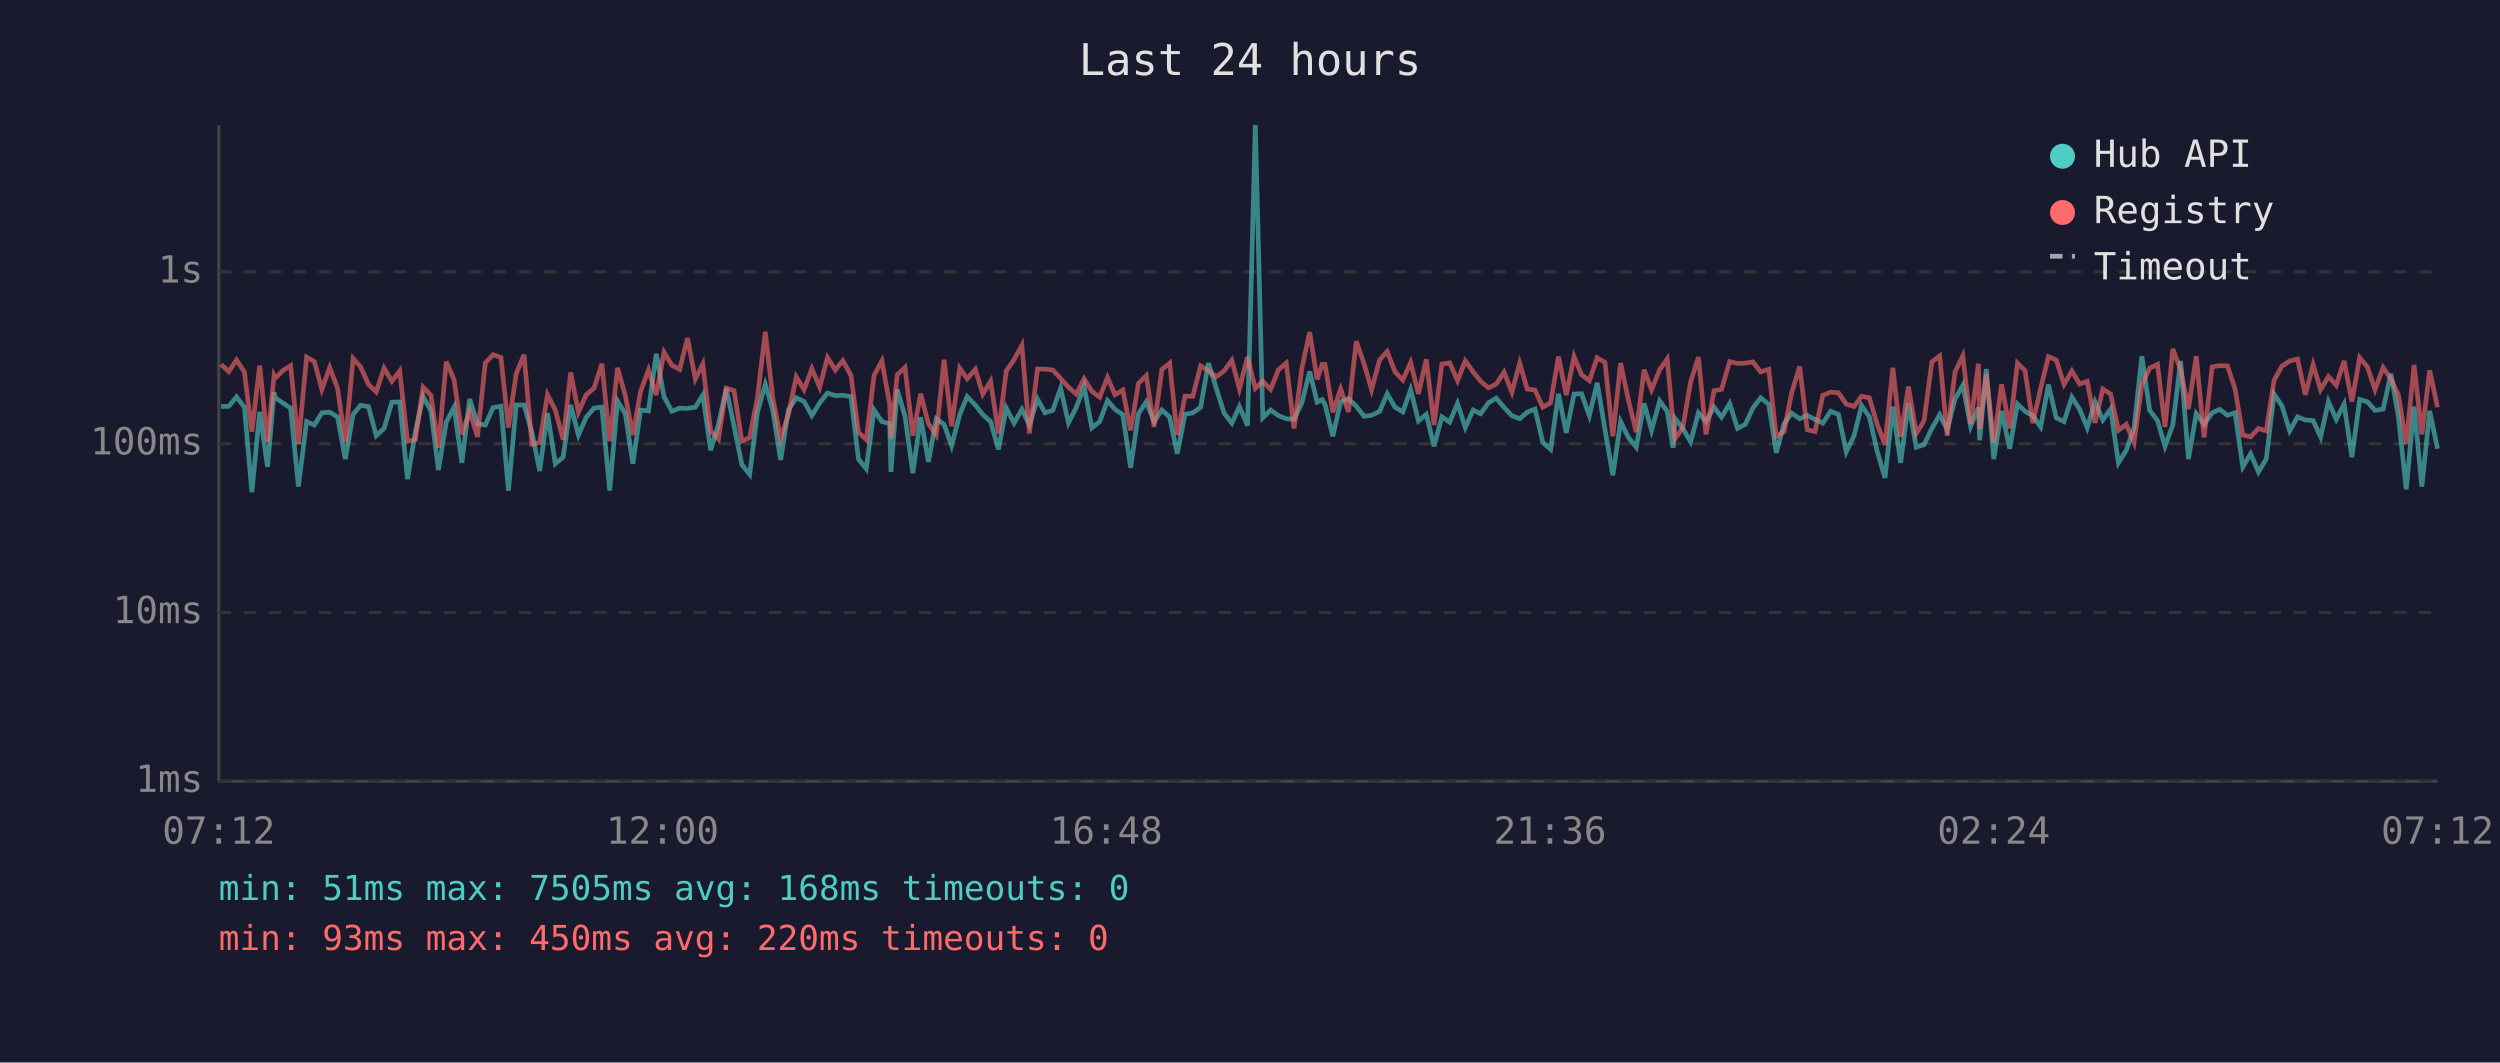
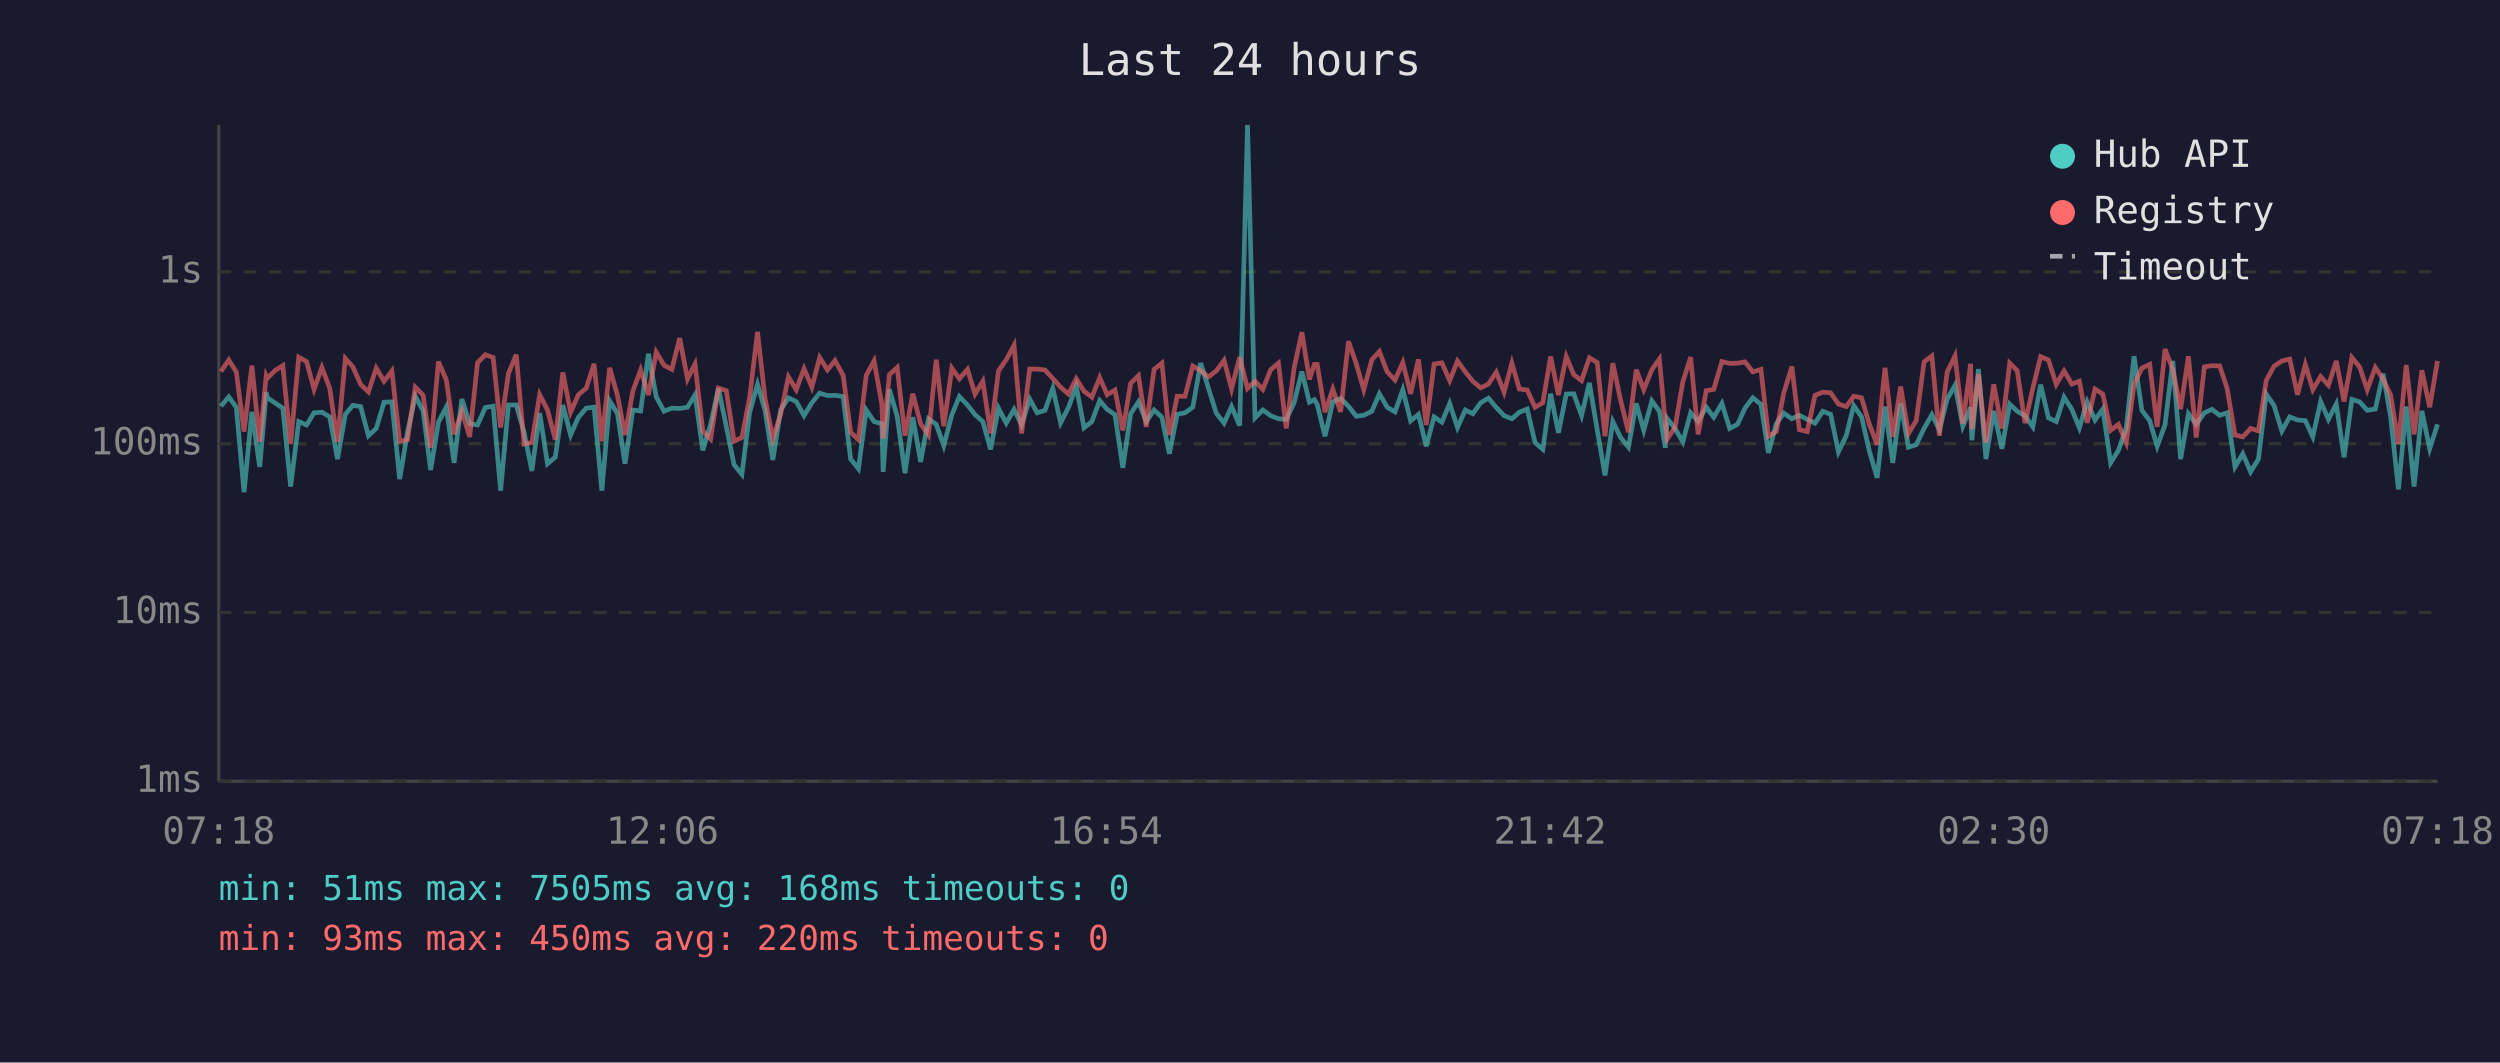
<svg xmlns="http://www.w3.org/2000/svg" viewBox="0 0 800 340" font-family="monospace" font-size="12">
  <rect width="800" height="340" fill="#1a1a2e" />
  <text x="400" y="24" fill="#e0e0e0" font-size="14" text-anchor="middle">Last 24 hours</text>
  <line x1="70" y1="40" x2="70" y2="250" stroke="#444" stroke-width="1" />
  <line x1="70" y1="250" x2="780" y2="250" stroke="#444" stroke-width="1" />
  <line x1="70" y1="250" x2="780" y2="250" stroke="#333" stroke-width="1" stroke-dasharray="4" />
  <text x="65" y="250" fill="#888" text-anchor="end" dominant-baseline="middle">1ms</text>
  <line x1="70" y1="196" x2="780" y2="196" stroke="#333" stroke-width="1" stroke-dasharray="4" />
  <text x="65" y="196" fill="#888" text-anchor="end" dominant-baseline="middle">10ms</text>
  <line x1="70" y1="142" x2="780" y2="142" stroke="#333" stroke-width="1" stroke-dasharray="4" />
  <text x="65" y="142" fill="#888" text-anchor="end" dominant-baseline="middle">100ms</text>
  <line x1="70" y1="87" x2="780" y2="87" stroke="#333" stroke-width="1" stroke-dasharray="4" />
  <text x="65" y="87" fill="#888" text-anchor="end" dominant-baseline="middle">1s</text>
-   <text x="70" y="270" fill="#888" text-anchor="middle">07:12</text>
-   <text x="212" y="270" fill="#888" text-anchor="middle">12:00</text>
-   <text x="354" y="270" fill="#888" text-anchor="middle">16:48</text>
-   <text x="496" y="270" fill="#888" text-anchor="middle">21:36</text>
-   <text x="638" y="270" fill="#888" text-anchor="middle">02:24</text>
-   <text x="780" y="270" fill="#888" text-anchor="middle">07:12</text>
-   <polyline points="70.7,130.1 73.2,130.0 75.7,127.0 78.2,130.3 80.6,157.5 83.1,131.8 85.6,149.4 87.7,125.5 88.1,127.3 90.6,129.0 93.0,130.6 95.5,155.7 98.1,134.9 100.6,136.0 103.0,132.1 105.5,131.9 108.0,133.4 110.5,146.9 113.0,132.6 115.4,129.7 117.9,130.1 120.4,139.4 122.9,137.1 125.4,128.7 127.9,128.6 130.4,153.3 132.9,138.3 135.4,126.8 137.9,131.5 140.3,150.4 142.8,135.1 145.3,130.3 147.8,148.1 150.3,127.7 152.8,135.6 155.3,136.0 157.8,130.4 160.3,130.0 162.7,157.0 165.2,129.6 167.7,129.6 170.2,138.3 172.7,150.7 175.2,132.2 177.7,148.4 180.2,146.3 182.6,129.6 185.1,139.2 187.6,133.5 190.1,130.6 192.6,130.3 195.1,157.0 197.6,128.3 200.1,132.4 202.5,148.4 205.0,131.2 207.5,131.5 210.0,113.2 212.5,127.0 215.0,131.6 217.5,130.6 220.0,130.7 222.5,130.3 224.9,126.4 227.4,144.1 229.9,135.8 232.4,124.3 234.9,136.4 237.4,148.7 239.9,151.8 242.4,131.9 244.9,123.0 247.3,131.3 249.8,147.2 252.3,131.2 254.8,127.3 257.3,128.5 259.8,133.0 262.3,128.9 264.8,125.8 267.3,126.6 269.7,126.5 272.3,126.9 274.7,146.9 277.2,150.0 279.7,131.2 282.2,134.9 284.7,135.6 285.1,151.0 287.1,124.6 289.6,133.2 292.1,151.4 294.6,133.5 297.1,147.8 299.6,134.0 302.1,135.8 304.5,142.6 307.1,132.7 309.5,126.9 312.1,129.6 314.5,132.7 317.0,134.9 319.5,143.8 322.0,130.6 324.5,135.4 327.0,131.0 329.4,136.0 332.0,127.7 334.4,132.1 336.9,131.3 339.4,124.2 341.9,135.3 344.4,130.4 346.9,123.7 349.4,136.9 351.9,134.9 354.4,128.2 356.8,131.0 359.3,132.7 361.8,149.7 364.3,132.4 366.8,128.6 369.3,134.9 371.8,131.2 374.3,133.5 376.7,145.2 379.2,132.6 381.7,132.1 384.2,130.3 386.7,116.2 389.2,124.2 391.7,132.2 394.2,135.4 396.6,130.1 399.2,136.2 401.7,40.0 404.1,133.7 406.6,131.2 409.1,133.0 411.6,134.0 414.1,134.2 416.6,128.9 419.1,118.9 421.5,128.7 423.1,127.9 424.0,129.4 426.5,139.6 429.0,128.6 431.5,127.5 434.0,130.0 436.5,133.2 438.9,132.9 441.5,131.6 443.9,126.0 446.4,130.3 448.9,131.8 451.4,124.7 453.9,134.7 456.4,132.6 458.9,142.8 461.4,133.4 463.9,135.1 466.4,129.1 468.9,136.8 471.4,131.2 473.8,132.4 476.3,128.9 478.8,127.4 481.3,130.4 483.8,133.0 486.3,134.0 488.7,131.9 491.2,130.9 493.7,141.6 496.2,143.8 498.7,126.0 501.2,138.5 503.7,126.1 506.1,126.0 508.6,133.0 511.1,122.5 513.6,137.5 516.1,152.1 518.6,134.9 521.1,140.0 523.6,143.1 526.1,129.1 528.5,137.7 531.1,128.3 533.5,131.6 535.4,143.3 536.0,133.9 538.5,137.1 541.0,141.4 543.5,132.1 545.9,134.9 548.5,130.3 550.9,133.5 553.5,129.1 556.0,137.1 558.5,135.8 560.9,130.6 563.4,127.3 566.0,129.4 568.4,144.9 570.9,135.6 573.3,132.2 575.9,134.0 578.3,132.9 580.8,134.2 583.3,135.4 585.8,131.6 588.3,132.6 590.8,144.6 593.3,139.4 595.7,129.8 598.2,133.4 600.7,144.4 603.2,152.9 605.7,130.1 608.2,148.1 610.7,129.0 613.2,143.1 615.7,142.3 618.2,137.1 620.7,132.7 623.1,137.5 625.6,127.7 628.1,123.3 630.6,136.4 633.1,130.4 633.5,140.9 635.6,118.1 638.0,146.9 640.5,131.5 643.1,143.6 645.6,129.3 648.0,131.6 650.5,133.0 653.0,136.6 655.5,123.1 658.0,133.7 660.5,134.9 663.0,127.1 665.5,131.0 667.9,136.9 670.4,128.6 672.9,134.4 675.4,130.9 677.9,148.1 680.4,144.1 682.9,136.9 685.4,114.0 687.9,131.3 690.4,134.6 692.8,142.8 695.3,136.0 697.8,115.5 700.3,146.9 702.8,132.4 705.3,135.8 707.9,132.1 710.3,131.0 712.8,132.9 715.2,132.1 717.7,149.4 720.2,145.2 722.7,151.0 725.2,146.9 727.7,126.1 730.2,129.8 732.7,137.9 735.2,133.4 737.7,134.4 740.2,134.6 742.6,139.8 745.1,128.5 747.6,134.2 750.1,129.3 752.6,146.3 755.1,127.8 757.6,128.6 760.0,131.3 762.6,130.9 765.1,119.6 767.5,133.4 770.0,156.6 772.5,130.1 775.0,155.7 777.5,131.5 780.0,143.6" fill="none" stroke="#4ecdc4" stroke-width="1.5" opacity="0.6" />
-   <polyline points="70.7,116.6 73.2,118.9 75.7,115.2 78.2,119.0 80.6,138.1 83.1,117.0 85.6,141.4 87.7,120.2 88.1,121.0 90.6,118.5 93.0,117.0 95.5,142.1 98.1,114.3 100.6,115.7 103.0,124.6 105.5,117.6 108.0,124.2 110.5,141.4 113.0,114.7 115.4,117.4 117.9,123.0 120.4,125.4 122.9,117.8 125.4,122.0 127.9,118.7 130.4,141.2 132.9,140.7 135.4,123.9 137.9,126.5 140.3,143.3 142.8,115.7 145.3,121.5 147.8,139.0 150.3,131.6 152.8,139.8 155.3,116.1 157.8,113.5 160.3,114.4 162.7,136.8 165.2,119.5 167.7,113.5 170.2,142.1 172.7,141.6 175.2,126.3 177.7,131.2 180.2,140.7 182.6,119.2 185.1,131.9 187.6,126.3 190.1,124.2 192.6,116.4 195.1,141.2 197.6,117.7 200.1,126.6 202.5,139.2 205.0,125.2 207.5,118.4 210.0,126.4 212.5,112.7 215.0,116.9 217.5,118.2 220.0,108.2 222.5,121.3 224.9,116.5 227.4,137.9 229.9,140.5 232.4,124.2 234.9,125.0 237.4,141.2 239.9,140.0 242.4,127.1 244.9,106.2 247.3,127.4 249.8,140.3 252.3,132.6 254.8,120.6 257.3,124.7 259.8,118.0 262.3,123.9 264.8,114.4 267.3,118.4 269.7,115.4 272.3,120.1 274.7,138.3 277.2,140.7 279.7,120.1 282.2,115.5 284.7,129.4 285.1,140.3 287.1,119.9 289.6,117.6 292.1,139.4 294.6,126.0 297.1,135.6 299.6,139.2 302.1,115.1 304.5,136.4 307.1,117.8 309.5,121.2 312.1,118.2 314.5,126.1 317.0,122.0 319.5,138.7 322.0,118.7 324.5,115.1 327.0,110.5 329.4,138.7 332.0,118.1 334.4,118.1 336.9,118.4 339.4,121.1 341.9,123.9 344.4,126.1 346.9,121.2 349.4,125.2 351.9,127.1 354.4,120.8 356.8,126.3 359.3,124.8 361.8,137.7 364.3,122.7 366.8,120.2 369.3,136.6 371.8,118.2 374.3,116.2 376.7,139.2 379.2,126.8 381.7,126.8 384.2,117.1 386.7,118.6 389.2,120.6 391.7,118.7 394.2,115.3 396.6,124.4 399.2,114.3 401.7,124.3 404.1,122.0 406.6,124.6 409.1,118.3 411.6,116.2 414.1,137.1 416.6,117.8 419.1,106.3 421.5,121.4 423.1,116.6 424.0,116.6 426.5,131.9 429.0,124.5 431.5,131.8 434.0,109.2 436.5,116.4 438.9,124.7 441.5,115.1 443.9,112.5 446.4,119.0 448.9,121.6 451.4,116.0 453.9,126.0 456.4,115.0 458.9,136.0 461.4,116.5 463.9,116.1 466.4,121.8 468.9,115.5 471.4,119.0 473.8,122.0 476.3,124.1 478.8,122.9 481.3,119.1 483.8,125.5 486.3,116.2 488.7,124.5 491.2,124.8 493.7,130.3 496.2,128.9 498.7,114.1 501.2,126.4 503.7,114.1 506.1,119.9 508.6,121.8 511.1,114.5 513.6,116.0 516.1,139.6 518.6,116.2 521.1,128.1 523.6,138.3 526.1,118.3 528.5,124.7 531.1,118.3 533.5,114.9 535.4,135.4 536.0,140.5 538.5,136.8 541.0,122.2 543.5,114.3 545.9,139.0 548.5,125.0 550.9,124.6 553.5,115.7 556.0,116.3 558.5,116.2 560.9,115.8 563.4,119.0 566.0,118.2 568.4,139.6 570.9,138.1 573.3,125.8 575.9,117.3 578.3,137.5 580.8,138.1 583.3,126.5 585.8,125.5 588.3,125.7 590.8,129.3 593.3,130.1 595.7,126.8 598.2,127.3 600.7,135.8 603.2,142.3 605.7,117.7 608.2,139.8 610.7,123.7 613.2,138.7 615.7,134.6 618.2,115.8 620.7,113.9 623.1,139.4 625.6,119.0 628.1,113.9 630.6,135.6 633.1,116.4 633.5,137.3 635.6,119.7 638.0,141.6 640.5,123.0 643.1,137.1 645.6,116.2 648.0,118.6 650.5,135.4 653.0,124.3 655.5,114.1 658.0,115.2 660.5,123.0 663.0,118.7 665.5,122.9 667.9,122.0 670.4,135.3 672.9,124.5 675.4,126.1 677.9,137.7 680.4,135.8 682.9,141.6 685.4,123.0 687.9,117.8 690.4,116.6 692.8,136.6 695.3,111.7 697.8,118.3 700.3,130.9 702.8,114.0 705.3,140.0 707.9,117.4 710.3,117.0 712.8,117.1 715.2,124.4 717.7,139.2 720.2,139.8 722.7,137.1 725.2,137.9 727.7,121.7 730.2,117.2 732.7,115.5 735.2,114.9 737.7,126.3 740.2,116.7 742.6,124.7 745.1,120.5 747.6,123.3 750.1,115.5 752.6,128.5 755.1,114.4 757.6,117.5 760.0,124.7 762.6,117.6 765.1,121.3 767.5,126.4 770.0,142.1 772.5,116.8 775.0,139.0 777.5,118.5 780.0,130.3" fill="none" stroke="#ff6b6b" stroke-width="1.5" opacity="0.6" />
+   <text x="70" y="270" fill="#888" text-anchor="middle">07:18</text>
+   <text x="212" y="270" fill="#888" text-anchor="middle">12:06</text>
+   <text x="354" y="270" fill="#888" text-anchor="middle">16:54</text>
+   <text x="496" y="270" fill="#888" text-anchor="middle">21:42</text>
+   <text x="638" y="270" fill="#888" text-anchor="middle">02:30</text>
+   <text x="780" y="270" fill="#888" text-anchor="middle">07:18</text>
+   <polyline points="70.7,130.0 73.2,127.0 75.6,130.3 78.1,157.5 80.6,131.8 83.1,149.4 85.2,125.5 85.6,127.3 88.1,129.0 90.5,130.6 93.0,155.7 95.6,134.9 98.1,136.0 100.5,132.1 103.0,131.9 105.5,133.4 108.0,146.9 110.5,132.6 112.9,129.7 115.4,130.1 117.9,139.4 120.4,137.1 122.9,128.7 125.4,128.6 127.9,153.3 130.4,138.3 132.9,126.8 135.4,131.5 137.8,150.4 140.3,135.1 142.8,130.3 145.3,148.1 147.8,127.7 150.3,135.6 152.8,136.0 155.3,130.4 157.8,130.0 160.2,157.0 162.7,129.6 165.2,129.6 167.7,138.3 170.2,150.7 172.7,132.2 175.2,148.4 177.7,146.3 180.1,129.6 182.6,139.2 185.1,133.5 187.6,130.6 190.1,130.3 192.6,157.0 195.1,128.3 197.6,132.4 200.0,148.4 202.5,131.2 205.0,131.5 207.5,113.2 210.0,127.0 212.5,131.6 215.0,130.6 217.5,130.7 220.0,130.3 222.4,126.4 224.9,144.1 227.4,135.8 229.9,124.3 232.4,136.4 234.9,148.7 237.4,151.8 239.9,131.9 242.4,123.0 244.8,131.3 247.3,147.2 249.8,131.2 252.3,127.3 254.8,128.5 257.3,133.0 259.8,128.9 262.3,125.8 264.8,126.6 267.2,126.5 269.8,126.9 272.2,146.9 274.7,150.0 277.2,131.2 279.7,134.9 282.2,135.6 282.6,151.0 284.6,124.6 287.1,133.2 289.6,151.4 292.1,133.5 294.6,147.8 297.1,134.0 299.6,135.8 302.0,142.6 304.6,132.7 307.0,126.9 309.6,129.6 312.0,132.7 314.5,134.9 317.0,143.8 319.5,130.6 322.0,135.4 324.5,131.0 326.9,136.0 329.5,127.7 331.9,132.1 334.4,131.3 336.9,124.2 339.4,135.3 341.9,130.4 344.4,123.7 346.9,136.9 349.4,134.9 351.9,128.2 354.3,131.0 356.8,132.7 359.3,149.7 361.8,132.4 364.3,128.6 366.8,134.9 369.3,131.2 371.8,133.5 374.2,145.2 376.7,132.6 379.2,132.1 381.7,130.3 384.2,116.2 386.7,124.2 389.2,132.2 391.7,135.4 394.1,130.1 396.7,136.2 399.2,40.0 401.6,133.7 404.1,131.2 406.6,133.0 409.1,134.0 411.6,134.2 414.1,128.9 416.6,118.9 419.0,128.7 420.6,127.9 421.5,129.4 424.0,139.6 426.5,128.6 429.0,127.5 431.5,130.0 434.0,133.2 436.4,132.9 439.0,131.6 441.4,126.0 443.9,130.3 446.4,131.8 448.9,124.7 451.4,134.7 453.9,132.6 456.4,142.8 458.9,133.4 461.4,135.1 463.9,129.1 466.4,136.8 468.9,131.2 471.3,132.4 473.8,128.9 476.3,127.4 478.8,130.4 481.3,133.0 483.8,134.0 486.2,131.9 488.7,130.9 491.2,141.6 493.7,143.8 496.2,126.0 498.7,138.5 501.2,126.1 503.6,126.0 506.1,133.0 508.6,122.5 511.1,137.5 513.6,152.1 516.1,134.9 518.6,140.0 521.1,143.1 523.6,129.1 526.0,137.7 528.6,128.3 531.0,131.6 532.9,143.3 533.5,133.9 536.0,137.1 538.5,141.4 541.0,132.1 543.4,134.9 546.0,130.3 548.4,133.5 551.0,129.1 553.5,137.1 556.0,135.8 558.4,130.6 560.9,127.3 563.5,129.4 565.9,144.9 568.4,135.6 570.8,132.2 573.4,134.0 575.8,132.9 578.3,134.2 580.8,135.4 583.3,131.6 585.8,132.6 588.3,144.6 590.8,139.4 593.2,129.8 595.7,133.4 598.2,144.4 600.7,152.9 603.2,130.1 605.7,148.1 608.2,129.0 610.7,143.1 613.2,142.3 615.7,137.1 618.2,132.7 620.6,137.5 623.1,127.7 625.6,123.3 628.1,136.4 630.6,130.4 631.0,140.9 633.1,118.1 635.5,146.9 638.0,131.5 640.6,143.6 643.1,129.3 645.5,131.6 648.0,133.0 650.5,136.6 653.0,123.1 655.5,133.7 658.0,134.9 660.5,127.1 663.0,131.0 665.4,136.9 667.9,128.6 670.4,134.4 672.9,130.9 675.4,148.1 677.9,144.1 680.4,136.9 682.9,114.0 685.4,131.3 687.9,134.6 690.3,142.8 692.8,136.0 695.3,115.5 697.8,146.9 700.3,132.4 702.8,135.8 705.4,132.1 707.8,131.0 710.3,132.9 712.7,132.1 715.2,149.4 717.7,145.2 720.2,151.0 722.7,146.9 725.2,126.1 727.7,129.8 730.2,137.9 732.7,133.4 735.2,134.4 737.7,134.6 740.1,139.8 742.6,128.5 745.1,134.2 747.6,129.3 750.1,146.3 752.6,127.8 755.1,128.6 757.5,131.3 760.1,130.9 762.6,119.6 765.0,133.4 767.5,156.6 770.0,130.1 772.5,155.7 775.0,131.5 777.5,143.6 780.0,135.8" fill="none" stroke="#4ecdc4" stroke-width="1.5" opacity="0.6" />
+   <polyline points="70.7,118.9 73.2,115.2 75.6,119.0 78.1,138.1 80.6,117.0 83.1,141.4 85.2,120.2 85.6,121.0 88.1,118.5 90.5,117.0 93.0,142.1 95.6,114.3 98.1,115.7 100.5,124.6 103.0,117.6 105.5,124.2 108.0,141.4 110.5,114.7 112.9,117.4 115.4,123.0 117.9,125.4 120.4,117.8 122.9,122.0 125.4,118.7 127.9,141.2 130.4,140.7 132.9,123.9 135.4,126.5 137.8,143.3 140.3,115.7 142.8,121.5 145.3,139.0 147.8,131.6 150.3,139.8 152.8,116.1 155.3,113.5 157.8,114.4 160.2,136.8 162.7,119.5 165.2,113.5 167.7,142.1 170.2,141.6 172.7,126.3 175.2,131.2 177.7,140.7 180.1,119.2 182.6,131.9 185.1,126.3 187.6,124.2 190.1,116.4 192.6,141.2 195.1,117.7 197.6,126.6 200.0,139.2 202.5,125.2 205.0,118.4 207.5,126.4 210.0,112.7 212.5,116.9 215.0,118.2 217.5,108.2 220.0,121.3 222.4,116.5 224.9,137.9 227.4,140.5 229.9,124.2 232.4,125.0 234.9,141.2 237.4,140.0 239.9,127.1 242.4,106.2 244.8,127.4 247.3,140.3 249.8,132.6 252.3,120.6 254.8,124.7 257.3,118.0 259.8,123.9 262.3,114.4 264.8,118.4 267.2,115.4 269.8,120.1 272.2,138.3 274.7,140.7 277.2,120.1 279.7,115.5 282.2,129.4 282.6,140.3 284.6,119.9 287.1,117.6 289.6,139.4 292.1,126.0 294.6,135.6 297.1,139.2 299.6,115.1 302.0,136.4 304.6,117.8 307.0,121.2 309.6,118.2 312.0,126.1 314.5,122.0 317.0,138.7 319.5,118.7 322.0,115.1 324.5,110.5 326.9,138.7 329.5,118.1 331.9,118.1 334.4,118.4 336.9,121.1 339.4,123.9 341.9,126.1 344.4,121.2 346.9,125.2 349.4,127.1 351.9,120.8 354.3,126.3 356.8,124.8 359.3,137.7 361.8,122.7 364.3,120.2 366.8,136.6 369.3,118.2 371.8,116.2 374.2,139.2 376.7,126.8 379.2,126.8 381.7,117.1 384.2,118.6 386.7,120.6 389.2,118.7 391.7,115.3 394.1,124.4 396.7,114.3 399.2,124.3 401.6,122.0 404.1,124.6 406.6,118.3 409.1,116.2 411.6,137.1 414.1,117.8 416.6,106.3 419.0,121.4 420.6,116.6 421.5,116.6 424.0,131.9 426.5,124.5 429.0,131.8 431.5,109.2 434.0,116.4 436.4,124.7 439.0,115.1 441.4,112.5 443.9,119.0 446.4,121.6 448.9,116.0 451.4,126.0 453.9,115.0 456.4,136.0 458.9,116.5 461.4,116.1 463.9,121.8 466.4,115.5 468.9,119.0 471.3,122.0 473.8,124.1 476.3,122.9 478.8,119.1 481.3,125.5 483.8,116.2 486.2,124.5 488.7,124.8 491.2,130.3 493.7,128.9 496.2,114.1 498.7,126.4 501.2,114.1 503.6,119.9 506.1,121.8 508.6,114.5 511.1,116.0 513.6,139.6 516.1,116.2 518.6,128.1 521.1,138.3 523.6,118.3 526.0,124.7 528.6,118.3 531.0,114.9 532.9,135.4 533.5,140.5 536.0,136.8 538.5,122.2 541.0,114.3 543.4,139.0 546.0,125.0 548.4,124.6 551.0,115.7 553.5,116.3 556.0,116.2 558.4,115.8 560.9,119.0 563.5,118.2 565.9,139.6 568.4,138.1 570.8,125.8 573.4,117.3 575.8,137.5 578.3,138.1 580.8,126.5 583.3,125.5 585.8,125.7 588.3,129.3 590.8,130.1 593.2,126.8 595.7,127.3 598.2,135.8 600.7,142.3 603.2,117.7 605.7,139.8 608.2,123.7 610.7,138.7 613.2,134.6 615.7,115.8 618.2,113.9 620.6,139.4 623.1,119.0 625.6,113.9 628.1,135.6 630.6,116.4 631.0,137.3 633.1,119.7 635.5,141.6 638.0,123.0 640.6,137.1 643.1,116.2 645.5,118.6 648.0,135.4 650.5,124.3 653.0,114.1 655.5,115.2 658.0,123.0 660.5,118.7 663.0,122.9 665.4,122.0 667.9,135.3 670.4,124.5 672.9,126.1 675.4,137.7 677.9,135.8 680.4,141.6 682.9,123.0 685.4,117.8 687.9,116.6 690.3,136.6 692.8,111.7 695.3,118.3 697.8,130.9 700.3,114.0 702.8,140.0 705.4,117.4 707.8,117.0 710.3,117.1 712.7,124.4 715.2,139.2 717.7,139.8 720.2,137.1 722.7,137.9 725.2,121.7 727.7,117.2 730.2,115.5 732.7,114.9 735.2,126.3 737.7,116.7 740.1,124.7 742.6,120.5 745.1,123.3 747.6,115.5 750.1,128.5 752.6,114.4 755.1,117.5 757.5,124.7 760.1,117.6 762.6,121.3 765.0,126.4 767.5,142.1 770.0,116.8 772.5,139.0 775.0,118.5 777.5,130.3 780.0,115.5" fill="none" stroke="#ff6b6b" stroke-width="1.5" opacity="0.6" />
  <circle cx="660" cy="50" r="4" fill="#4ecdc4" />
  <text x="670" y="50" fill="#e0e0e0" dominant-baseline="middle">Hub API</text>
  <circle cx="660" cy="68" r="4" fill="#ff6b6b" />
  <text x="670" y="68" fill="#e0e0e0" dominant-baseline="middle">Registry</text>
  <line x1="656" y1="82" x2="664" y2="82" stroke="#e0e0e0" stroke-width="1.5" stroke-dasharray="4,3" opacity="0.7" />
  <text x="670" y="86" fill="#e0e0e0" dominant-baseline="middle">Timeout</text>
  <text x="70" y="288" fill="#4ecdc4" font-size="11">min: 51ms  max: 7505ms  avg: 168ms  timeouts: 0</text>
  <text x="70" y="304" fill="#ff6b6b" font-size="11">min: 93ms  max: 450ms  avg: 220ms  timeouts: 0</text>
</svg>
